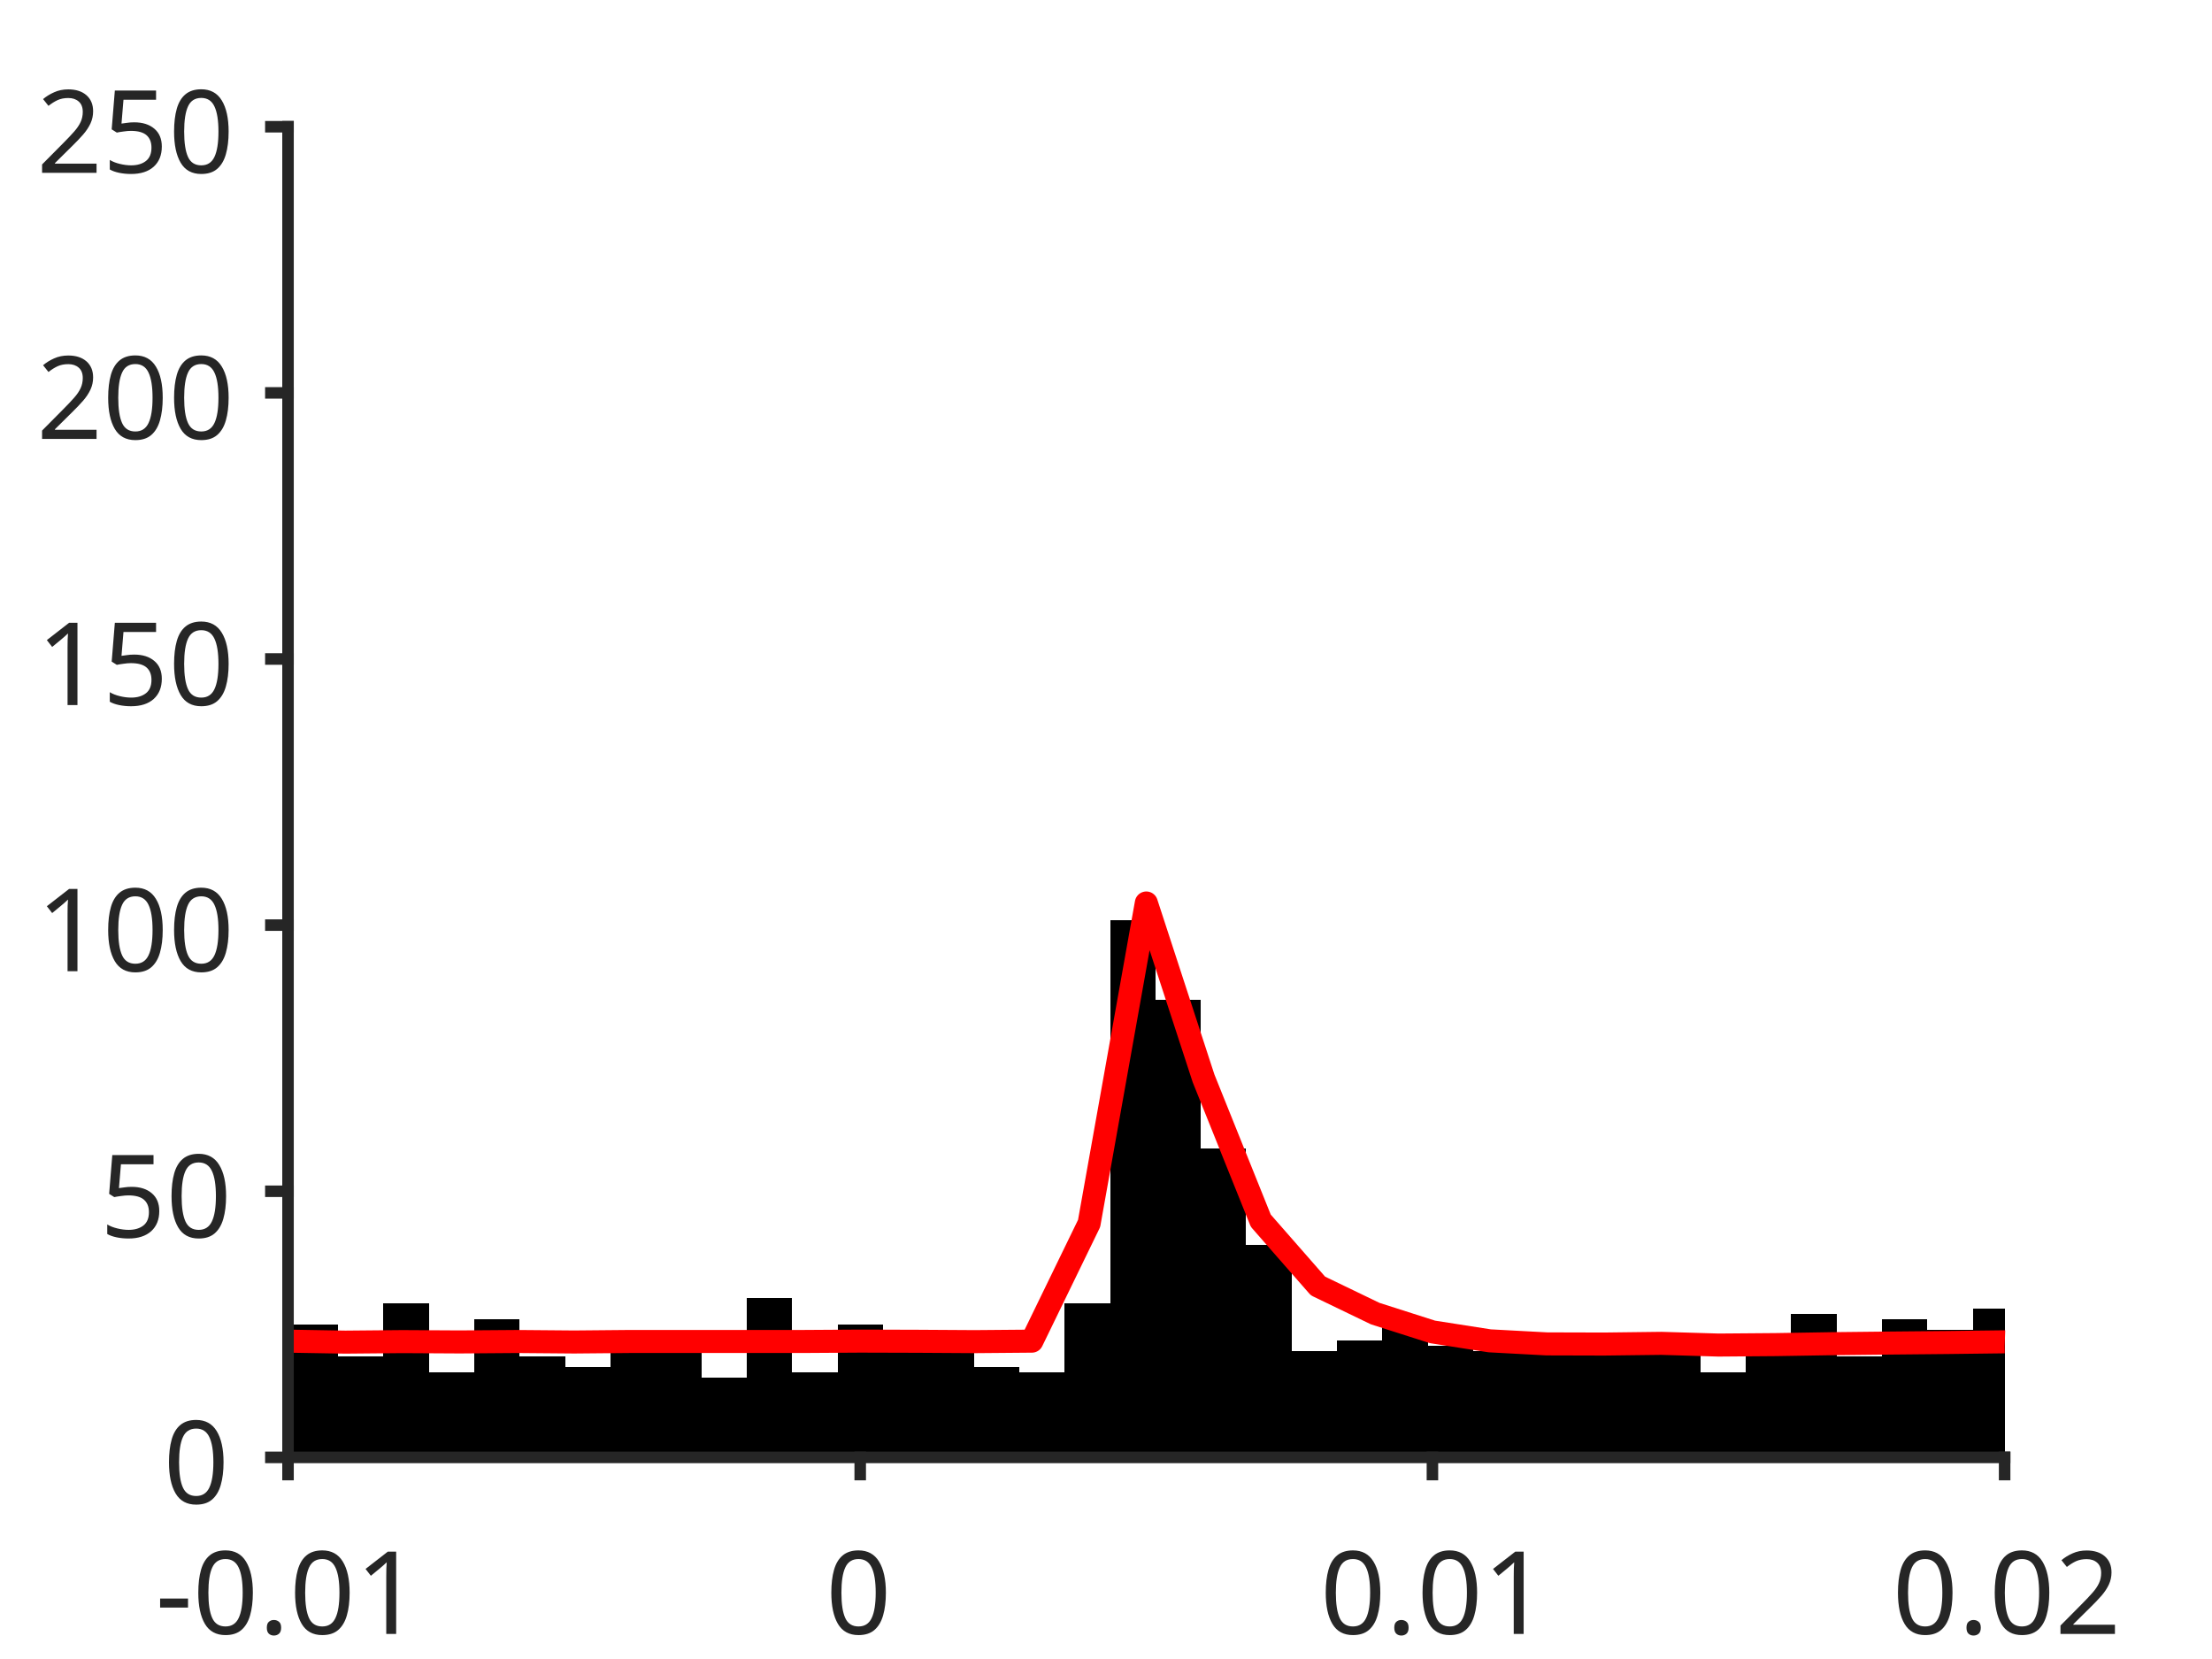
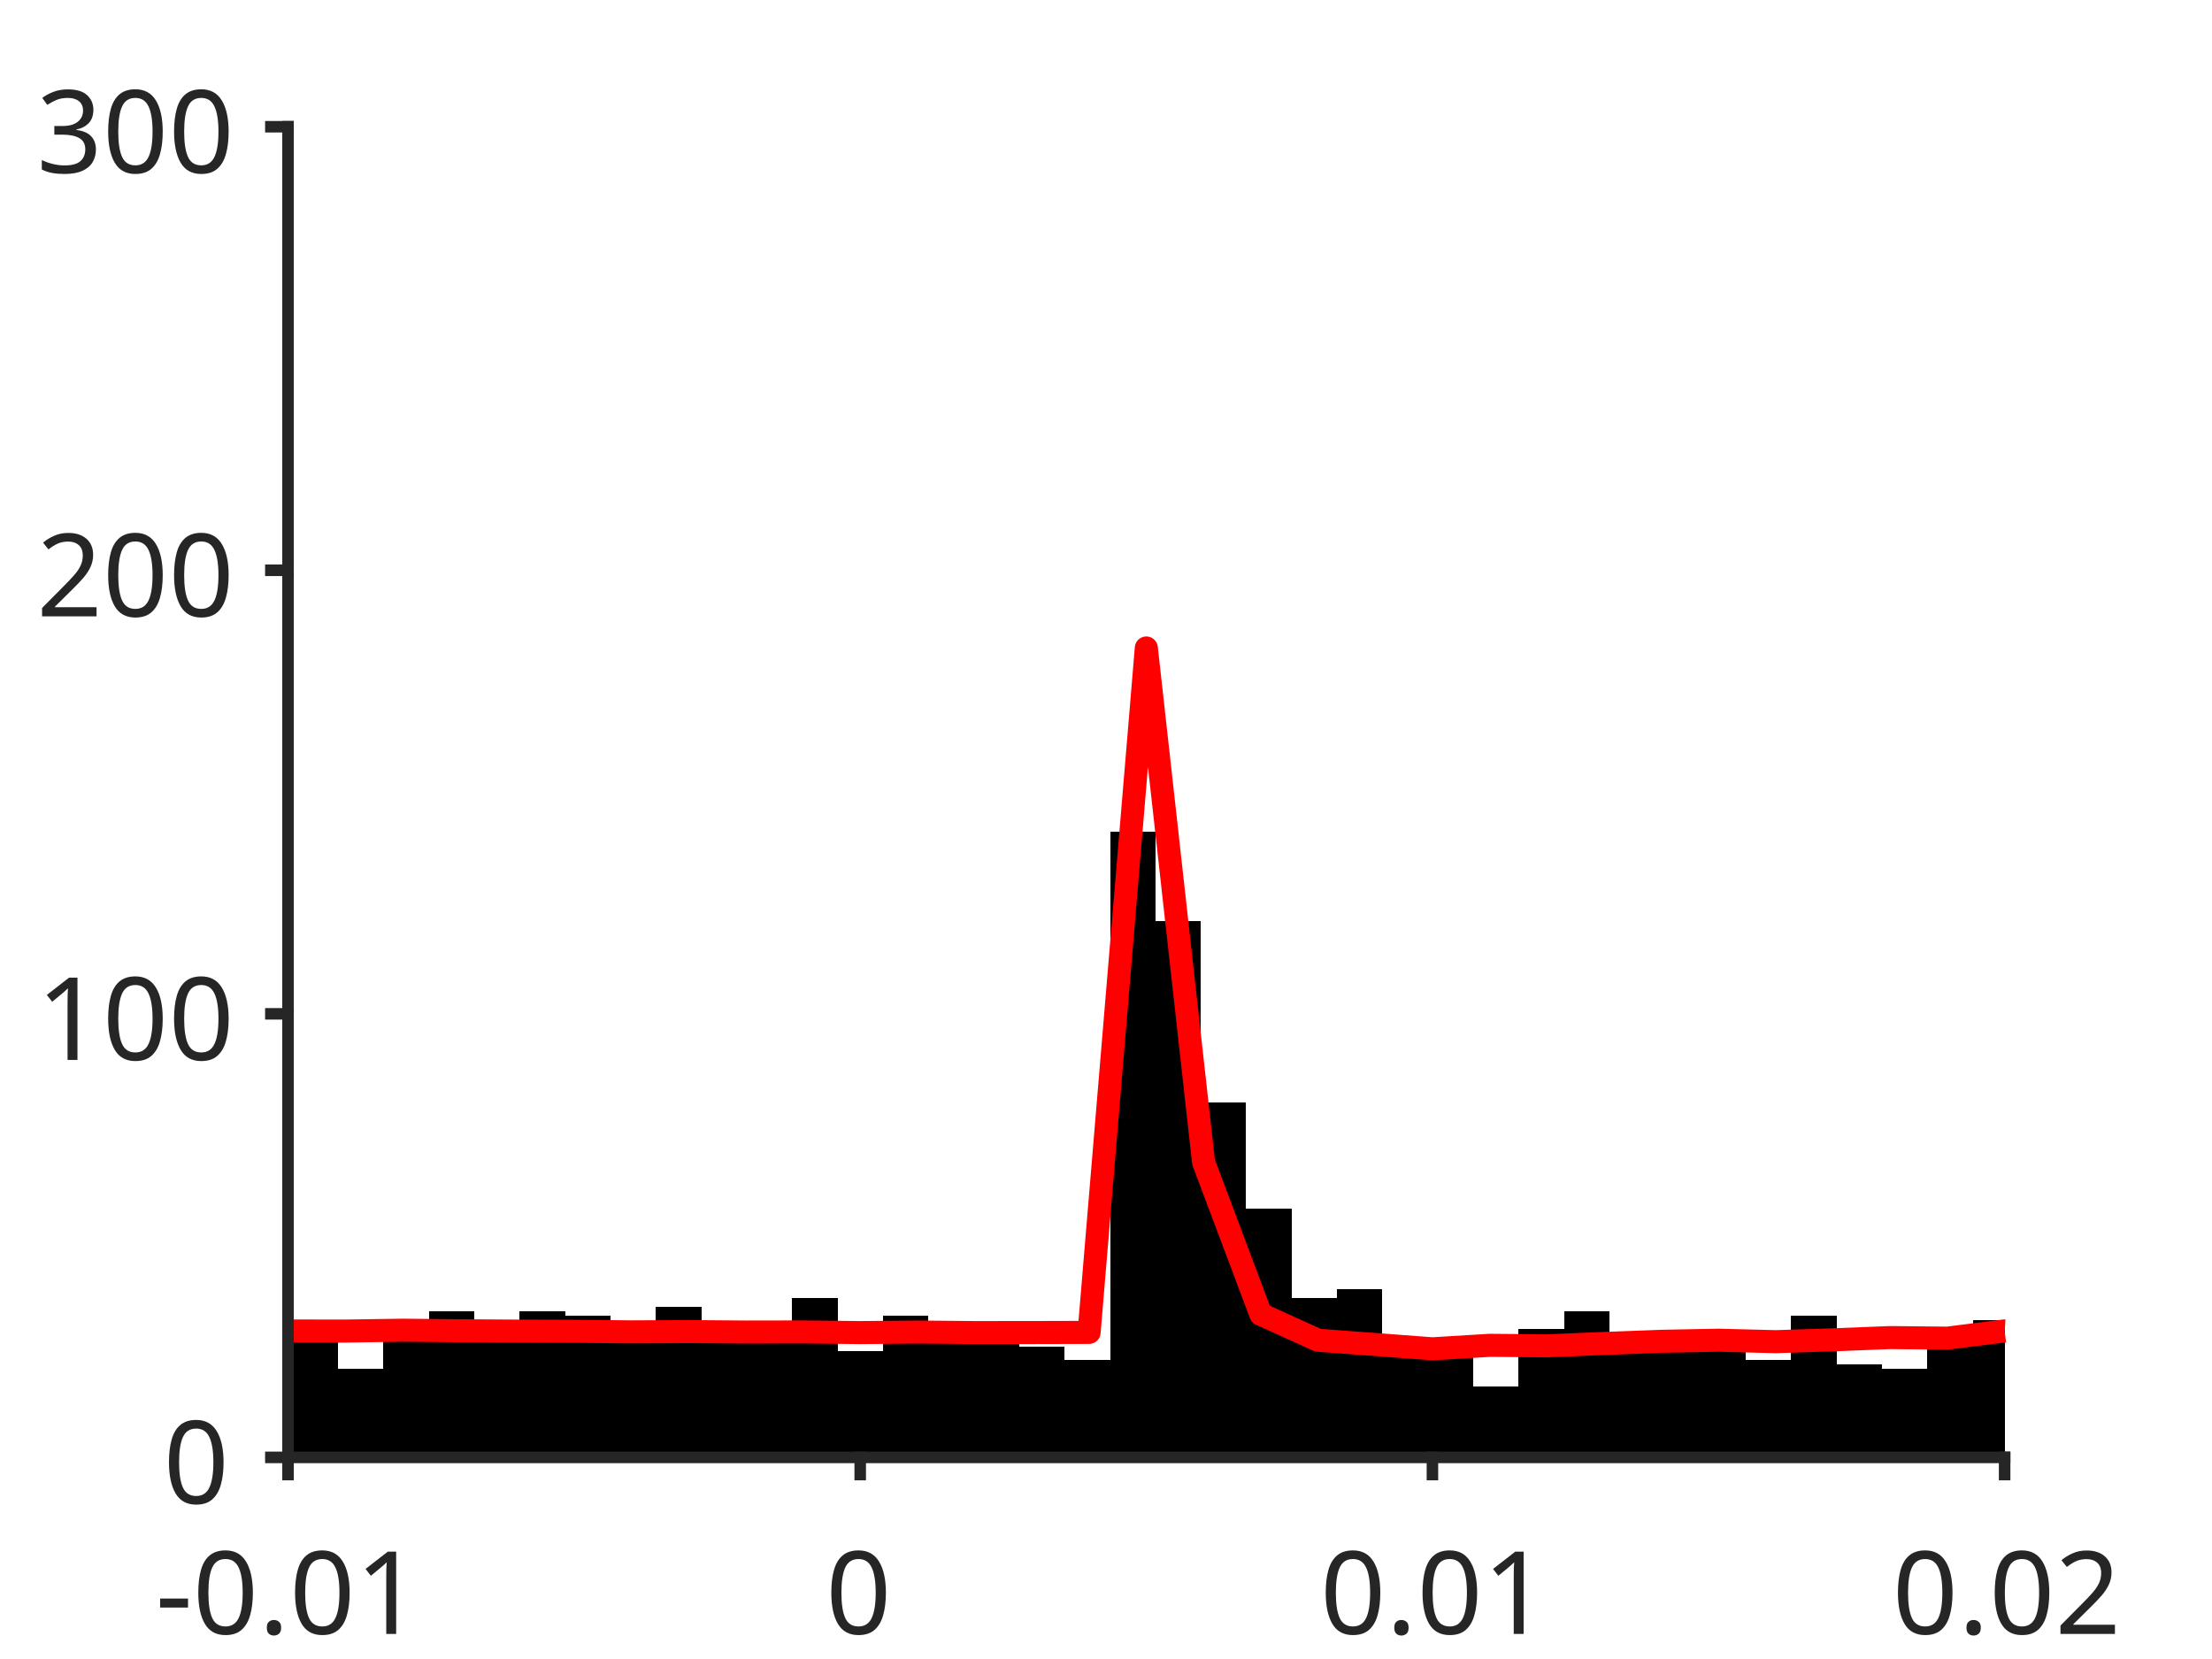
<svg xmlns="http://www.w3.org/2000/svg" style="fill-opacity:1; color-rendering:auto; color-interpolation:auto; text-rendering:auto; stroke:black; stroke-linecap:square; stroke-miterlimit:10; shape-rendering:auto; stroke-opacity:1; fill:black; stroke-dasharray:none; font-weight:normal; stroke-width:1; font-family:'Dialog'; font-style:normal; stroke-linejoin:miter; font-size:12px; stroke-dashoffset:0; image-rendering:auto;" width="384" height="288">
  <defs id="genericDefs" />
  <g>
    <defs id="defs1">
      <clipPath clipPathUnits="userSpaceOnUse" id="clipPath1">
        <path d="M0 0 L384 0 L384 288 L0 288 L0 0 Z" />
      </clipPath>
      <font horiz-adv-x="75.0" id="font1">
        <font-face ascent="100.537" descent="21.973" units-per-em="100" style="font-style:normal; font-family:SansSerif; font-weight:normal;" />
        <missing-glyph horiz-adv-x="75.0" d="M12.5 0 L12.5 62.5 L62.5 62.5 L62.5 0 L12.5 0 ZM14.062 1.562 L60.938 1.562 L60.938 60.938 L14.062 60.938 L14.062 1.562 Z" />
        <glyph unicode="1" horiz-adv-x="55.615" d="M37.25 0 L28.469 0 L28.469 56 Q25.297 52.984 20.141 49.953 Q14.984 46.922 10.891 45.406 L10.891 53.906 Q18.266 57.375 23.781 62.305 Q29.297 67.234 31.594 71.875 L37.25 71.875 L37.25 0 Z" />
        <glyph unicode="." horiz-adv-x="27.783" d="M9.078 0 L9.078 10.016 L19.094 10.016 L19.094 0 L9.078 0 Z" />
        <glyph unicode="0" horiz-adv-x="55.615" d="M4.156 35.297 Q4.156 48 6.766 55.742 Q9.375 63.484 14.523 67.68 Q19.672 71.875 27.484 71.875 Q33.25 71.875 37.594 69.555 Q41.938 67.234 44.773 62.867 Q47.609 58.5 49.219 52.227 Q50.828 45.953 50.828 35.297 Q50.828 22.703 48.242 14.969 Q45.656 7.234 40.508 3.008 Q35.359 -1.219 27.484 -1.219 Q17.141 -1.219 11.234 6.203 Q4.156 15.141 4.156 35.297 ZM13.188 35.297 Q13.188 17.672 17.312 11.836 Q21.438 6 27.484 6 Q33.547 6 37.672 11.859 Q41.797 17.719 41.797 35.297 Q41.797 52.984 37.672 58.789 Q33.547 64.594 27.391 64.594 Q21.344 64.594 17.719 59.469 Q13.188 52.938 13.188 35.297 Z" />
        <glyph unicode="-" horiz-adv-x="33.301" d="M3.172 21.484 L3.172 30.328 L30.172 30.328 L30.172 21.484 L3.172 21.484 Z" />
        <glyph unicode="2" horiz-adv-x="55.615" d="M50.344 8.453 L50.344 0 L3.031 0 Q2.938 3.172 4.047 6.109 Q5.859 10.938 9.836 15.625 Q13.812 20.312 21.344 26.469 Q33.016 36.031 37.117 41.625 Q41.219 47.219 41.219 52.203 Q41.219 57.422 37.477 61.008 Q33.734 64.594 27.734 64.594 Q21.391 64.594 17.578 60.789 Q13.766 56.984 13.719 50.25 L4.688 51.172 Q5.609 61.281 11.664 66.578 Q17.719 71.875 27.938 71.875 Q38.234 71.875 44.242 66.164 Q50.25 60.453 50.25 52 Q50.25 47.703 48.492 43.555 Q46.734 39.406 42.656 34.812 Q38.578 30.219 29.109 22.219 Q21.188 15.578 18.945 13.211 Q16.703 10.844 15.234 8.453 L50.344 8.453 Z" />
-         <glyph unicode="5" horiz-adv-x="55.615" d="M4.156 18.75 L13.375 19.531 Q14.406 12.797 18.141 9.398 Q21.875 6 27.156 6 Q33.5 6 37.891 10.789 Q42.281 15.578 42.281 23.484 Q42.281 31 38.062 35.352 Q33.844 39.703 27 39.703 Q22.75 39.703 19.336 37.773 Q15.922 35.844 13.969 32.766 L5.719 33.844 L12.641 70.609 L48.25 70.609 L48.25 62.203 L19.672 62.203 L15.828 42.969 Q22.266 47.469 29.344 47.469 Q38.719 47.469 45.164 40.969 Q51.609 34.469 51.609 24.266 Q51.609 14.547 45.953 7.469 Q39.062 -1.219 27.156 -1.219 Q17.391 -1.219 11.211 4.25 Q5.031 9.719 4.156 18.75 Z" />
+         <glyph unicode="3" horiz-adv-x="55.615" d="M4.203 18.891 L12.984 20.062 Q14.5 12.594 18.141 9.297 Q21.781 6 27 6 Q33.203 6 37.477 10.297 Q41.75 14.594 41.75 20.953 Q41.75 27 37.797 30.93 Q33.844 34.859 27.734 34.859 Q25.25 34.859 21.531 33.891 L22.516 41.609 Q23.391 41.5 23.922 41.5 Q29.547 41.5 34.039 44.43 Q38.531 47.359 38.531 53.469 Q38.531 58.297 35.258 61.477 Q31.984 64.656 26.812 64.656 Q21.688 64.656 18.266 61.43 Q14.844 58.203 13.875 51.766 L5.078 53.328 Q6.688 62.156 12.398 67.016 Q18.109 71.875 26.609 71.875 Q32.469 71.875 37.398 69.359 Q42.328 66.844 44.945 62.5 Q47.562 58.156 47.562 53.266 Q47.562 48.641 45.07 44.828 Q42.578 41.016 37.703 38.766 Q44.047 37.312 47.562 32.695 Q51.078 28.078 51.078 21.141 Q51.078 11.766 44.242 5.25 Q37.406 -1.266 26.953 -1.266 Q17.531 -1.266 11.305 4.352 Q5.078 9.969 4.203 18.891 Z" />
      </font>
    </defs>
    <g style="fill:white; stroke:white;">
      <rect x="0" y="0" width="384" style="clip-path:url(#clipPath1); stroke:none;" height="288" />
    </g>
    <g style="fill:white; text-rendering:optimizeSpeed; color-rendering:optimizeSpeed; image-rendering:optimizeSpeed; shape-rendering:crispEdges; stroke:white; color-interpolation:sRGB;">
      <rect x="0" width="384" height="288" y="0" style="stroke:none;" />
      <path style="stroke:none;" d="M50 253 L348 253 L348 22 L50 22 Z" />
    </g>
    <g style="stroke-linecap:butt; fill:rgb(38,38,38); text-rendering:geometricPrecision; image-rendering:optimizeQuality; color-rendering:optimizeQuality; stroke-linejoin:round; stroke:rgb(38,38,38); color-interpolation:linearRGB; stroke-width:0.667;">
      <line y2="253" style="fill:none;" x1="50" x2="348" y1="253" />
    </g>
    <g style="text-rendering:optimizeSpeed; shape-rendering:crispEdges; color-interpolation:sRGB; color-rendering:optimizeSpeed; image-rendering:optimizeSpeed;">
-       <path style="stroke:none;" d="M50.788 253 L50.788 223.432 L49.965 223.432 L49.965 253 ZM58.672 253 L58.672 229.9 L50.788 229.9 L50.788 253 ZM66.555 253 L66.555 235.444 L58.672 235.444 L58.672 253 ZM74.439 253 L74.439 226.204 L66.555 226.204 L66.555 253 ZM82.323 253 L82.323 238.216 L74.439 238.216 L74.439 253 ZM90.206 253 L90.206 228.976 L82.323 228.976 L82.323 253 ZM98.09 253 L98.09 235.444 L90.206 235.444 L90.206 253 ZM105.974 253 L105.974 237.292 L98.09 237.292 L98.09 253 ZM113.857 253 L113.857 232.672 L105.974 232.672 L105.974 253 ZM121.741 253 L121.741 233.596 L113.857 233.596 L113.857 253 ZM129.624 253 L129.624 239.14 L121.741 239.14 L121.741 253 ZM137.508 253 L137.508 225.28 L129.624 225.28 L129.624 253 ZM145.392 253 L145.392 238.216 L137.508 238.216 L137.508 253 ZM153.275 253 L153.275 229.9 L145.392 229.9 L145.392 253 ZM161.159 253 L161.159 230.824 L153.275 230.824 L153.275 253 ZM169.042 253 L169.042 233.596 L161.159 233.596 L161.159 253 ZM176.926 253 L176.926 237.292 L169.042 237.292 L169.042 253 ZM184.81 253 L184.81 238.216 L176.926 238.216 L176.926 253 ZM192.693 253 L192.693 226.204 L184.81 226.204 L184.81 253 ZM200.577 253 L200.577 159.676 L192.693 159.676 L192.693 253 ZM208.46 253 L208.46 173.536 L200.577 173.536 L200.577 253 ZM216.344 253 L216.344 199.408 L208.46 199.408 L208.46 253 ZM224.227 253 L224.227 216.04 L216.344 216.04 L216.344 253 ZM232.111 253 L232.111 234.52 L224.227 234.52 L224.227 253 ZM239.995 253 L239.995 232.672 L232.111 232.672 L232.111 253 ZM247.878 253 L247.878 229.9 L239.995 229.9 L239.995 253 ZM255.762 253 L255.762 233.596 L247.878 233.596 L247.878 253 ZM263.646 253 L263.646 234.52 L255.762 234.52 L255.762 253 ZM271.529 253 L271.529 233.596 L263.646 233.596 L263.646 253 ZM279.413 253 L279.413 232.672 L271.529 232.672 L271.529 253 ZM287.296 253 L287.296 234.52 L279.413 234.52 L279.413 253 ZM295.18 253 L295.18 232.672 L287.296 232.672 L287.296 253 ZM303.063 253 L303.063 238.216 L295.18 238.216 L295.18 253 ZM310.947 253 L310.947 234.52 L303.063 234.52 L303.063 253 ZM318.831 253 L318.831 228.052 L310.947 228.052 L310.947 253 ZM326.714 253 L326.714 235.444 L318.831 235.444 L318.831 253 ZM334.598 253 L334.598 228.976 L326.714 228.976 L326.714 253 ZM342.481 253 L342.481 230.824 L334.598 230.824 L334.598 253 ZM348.036 227.128 L342.481 227.128 L342.481 253 L348.036 253 Z" />
+       <path style="stroke:none;" d="M50.788 253 L50.788 226.05 L49.965 226.05 L49.965 253 ZM58.672 253 L58.672 232.98 L50.788 232.98 L50.788 253 ZM66.555 253 L66.555 237.6 L58.672 237.6 L58.672 253 ZM74.439 253 L74.439 229.13 L66.555 229.13 L66.555 253 ZM82.323 253 L82.323 227.59 L74.439 227.59 L74.439 253 ZM90.206 253 L90.206 230.67 L82.323 230.67 L82.323 253 ZM98.09 253 L98.09 227.59 L90.206 227.59 L90.206 253 ZM105.974 253 L105.974 228.36 L98.09 228.36 L98.09 253 ZM113.857 253 L113.857 230.67 L105.974 230.67 L105.974 253 ZM121.741 253 L121.741 226.82 L113.857 226.82 L113.857 253 ZM129.624 253 L129.624 231.44 L121.741 231.44 L121.741 253 ZM137.508 253 L137.508 232.21 L129.624 232.21 L129.624 253 ZM145.392 253 L145.392 225.28 L137.508 225.28 L137.508 253 ZM153.275 253 L153.275 234.52 L145.392 234.52 L145.392 253 ZM161.159 253 L161.159 228.36 L153.275 228.36 L153.275 253 ZM169.042 253 L169.042 232.21 L161.159 232.21 L161.159 253 ZM176.926 253 L176.926 229.9 L169.042 229.9 L169.042 253 ZM184.81 253 L184.81 233.75 L176.926 233.75 L176.926 253 ZM192.693 253 L192.693 236.06 L184.81 236.06 L184.81 253 ZM200.577 253 L200.577 144.43 L192.693 144.43 L192.693 253 ZM208.46 253 L208.46 159.83 L200.577 159.83 L200.577 253 ZM216.344 253 L216.344 191.4 L208.46 191.4 L208.46 253 ZM224.227 253 L224.227 209.88 L216.344 209.88 L216.344 253 ZM232.111 253 L232.111 225.28 L224.227 225.28 L224.227 253 ZM239.995 253 L239.995 223.74 L232.111 223.74 L232.111 253 ZM247.878 253 L247.878 235.29 L239.995 235.29 L239.995 253 ZM255.762 253 L255.762 232.98 L247.878 232.98 L247.878 253 ZM263.646 253 L263.646 240.68 L255.762 240.68 L255.762 253 ZM271.529 253 L271.529 230.67 L263.646 230.67 L263.646 253 ZM279.413 253 L279.413 227.59 L271.529 227.59 L271.529 253 ZM287.296 253 L287.296 232.98 L279.413 232.98 L279.413 253 ZM295.18 253 L295.18 233.75 L287.296 233.75 L287.296 253 ZM303.063 253 L303.063 232.21 L295.18 232.21 L295.18 253 ZM310.947 253 L310.947 236.06 L303.063 236.06 L303.063 253 ZM318.831 253 L318.831 228.36 L310.947 228.36 L310.947 253 ZM326.714 253 L326.714 236.83 L318.831 236.83 L318.831 253 ZM334.598 253 L334.598 237.6 L326.714 237.6 L326.714 253 ZM342.481 253 L342.481 231.44 L334.598 231.44 L334.598 253 ZM348.036 229.13 L342.481 229.13 L342.481 253 L348.036 253 Z" />
    </g>
    <g style="stroke-linecap:butt; fill:red; text-rendering:geometricPrecision; image-rendering:optimizeQuality; color-rendering:optimizeQuality; stroke-linejoin:round; stroke:red; color-interpolation:linearRGB; stroke-width:4;">
-       <path d="M348.036 232.938 L348 232.937 L338.067 233.058 L328.133 233.152 L318.2 233.261 L308.267 233.421 L298.333 233.5 L288.4 233.203 L278.467 233.325 L268.533 233.298 L258.6 232.765 L248.667 231.214 L238.733 228.039 L228.8 223.248 L218.867 211.904 L208.933 187.194 L199 156.759 L189.067 212.387 L179.133 232.821 L169.2 232.905 L159.267 232.844 L149.333 232.815 L139.4 232.878 L129.467 232.876 L119.533 232.88 L109.6 232.876 L99.667 232.966 L89.733 232.882 L79.8 232.957 L69.867 232.901 L59.933 232.991 L50 232.821 L49.965 232.821" style="fill:none; fill-rule:evenodd;" />
+       <path d="M348.036 231.047 L348 231.045 L338.067 232.302 L328.133 232.2 L318.2 232.593 L308.267 232.913 L298.333 232.659 L288.4 232.849 L278.467 233.225 L268.533 233.633 L258.6 233.546 L248.667 234.151 L238.733 233.405 L228.8 232.663 L218.867 228.155 L208.933 201.739 L199 112.49 L189.067 231.301 L179.133 231.325 L169.2 231.333 L159.267 231.242 L149.333 231.335 L139.4 231.221 L129.467 231.238 L119.533 231.16 L109.6 231.209 L99.667 231.113 L89.733 231.08 L79.8 231.017 L69.867 230.921 L59.933 231.072 L50 231.056 L49.965 231.056" style="fill:none; fill-rule:evenodd;" />
    </g>
    <g style="fill:rgb(38,38,38); text-rendering:geometricPrecision; image-rendering:optimizeQuality; color-rendering:optimizeQuality; stroke-linejoin:round; stroke:rgb(38,38,38); color-interpolation:linearRGB; stroke-width:2;">
      <line y2="253" style="fill:none;" x1="50" x2="348" y1="253" />
      <line y2="255.98" style="fill:none;" x1="50" x2="50" y1="253" />
      <line y2="255.98" style="fill:none;" x1="149.333" x2="149.333" y1="253" />
      <line y2="255.98" style="fill:none;" x1="248.667" x2="248.667" y1="253" />
      <line y2="255.98" style="fill:none;" x1="348" x2="348" y1="253" />
    </g>
    <g transform="translate(50,262.6467)" style="font-size:20px; fill:rgb(38,38,38); text-rendering:geometricPrecision; image-rendering:optimizeQuality; color-rendering:optimizeQuality; font-family:'SansSerif'; stroke:rgb(38,38,38); color-interpolation:linearRGB;">
      <text x="-23" xml:space="preserve" y="21" style="stroke:none;">-0.01</text>
    </g>
    <g transform="translate(149.3333,262.6467)" style="font-size:20px; fill:rgb(38,38,38); text-rendering:geometricPrecision; image-rendering:optimizeQuality; color-rendering:optimizeQuality; font-family:'SansSerif'; stroke:rgb(38,38,38); color-interpolation:linearRGB;">
      <text x="-6" xml:space="preserve" y="21" style="stroke:none;">0</text>
    </g>
    <g transform="translate(248.6667,262.6467)" style="font-size:20px; fill:rgb(38,38,38); text-rendering:geometricPrecision; image-rendering:optimizeQuality; color-rendering:optimizeQuality; font-family:'SansSerif'; stroke:rgb(38,38,38); color-interpolation:linearRGB;">
      <text x="-19.5" xml:space="preserve" y="21" style="stroke:none;">0.01</text>
    </g>
    <g transform="translate(348,262.6467)" style="font-size:20px; fill:rgb(38,38,38); text-rendering:geometricPrecision; image-rendering:optimizeQuality; color-rendering:optimizeQuality; font-family:'SansSerif'; stroke:rgb(38,38,38); color-interpolation:linearRGB;">
      <text x="-19.5" xml:space="preserve" y="21" style="stroke:none;">0.02</text>
    </g>
    <g style="fill:rgb(38,38,38); text-rendering:geometricPrecision; image-rendering:optimizeQuality; color-rendering:optimizeQuality; stroke-linejoin:round; stroke:rgb(38,38,38); color-interpolation:linearRGB; stroke-width:2;">
      <line y2="22" style="fill:none;" x1="50" x2="50" y1="253" />
      <line y2="253" style="fill:none;" x1="50" x2="47.02" y1="253" />
-       <line y2="206.8" style="fill:none;" x1="50" x2="47.02" y1="206.8" />
-       <line y2="160.6" style="fill:none;" x1="50" x2="47.02" y1="160.6" />
-       <line y2="114.4" style="fill:none;" x1="50" x2="47.02" y1="114.4" />
-       <line y2="68.2" style="fill:none;" x1="50" x2="47.02" y1="68.2" />
+       <line y2="176" style="fill:none;" x1="50" x2="47.02" y1="176" />
+       <line y2="99" style="fill:none;" x1="50" x2="47.02" y1="99" />
      <line y2="22" style="fill:none;" x1="50" x2="47.02" y1="22" />
    </g>
    <g transform="translate(40.3533,253)" style="font-size:20px; fill:rgb(38,38,38); text-rendering:geometricPrecision; image-rendering:optimizeQuality; color-rendering:optimizeQuality; font-family:'SansSerif'; stroke:rgb(38,38,38); color-interpolation:linearRGB;">
      <text x="-12" xml:space="preserve" y="8" style="stroke:none;">0</text>
    </g>
-     <g transform="translate(40.3533,206.8)" style="font-size:20px; fill:rgb(38,38,38); text-rendering:geometricPrecision; image-rendering:optimizeQuality; color-rendering:optimizeQuality; font-family:'SansSerif'; stroke:rgb(38,38,38); color-interpolation:linearRGB;">
-       <text x="-23" xml:space="preserve" y="8" style="stroke:none;">50</text>
-     </g>
-     <g transform="translate(40.3533,160.6)" style="font-size:20px; fill:rgb(38,38,38); text-rendering:geometricPrecision; image-rendering:optimizeQuality; color-rendering:optimizeQuality; font-family:'SansSerif'; stroke:rgb(38,38,38); color-interpolation:linearRGB;">
+     <g transform="translate(40.3533,176)" style="font-size:20px; fill:rgb(38,38,38); text-rendering:geometricPrecision; image-rendering:optimizeQuality; color-rendering:optimizeQuality; font-family:'SansSerif'; stroke:rgb(38,38,38); color-interpolation:linearRGB;">
      <text x="-34" xml:space="preserve" y="8" style="stroke:none;">100</text>
    </g>
-     <g transform="translate(40.3533,114.4)" style="font-size:20px; fill:rgb(38,38,38); text-rendering:geometricPrecision; image-rendering:optimizeQuality; color-rendering:optimizeQuality; font-family:'SansSerif'; stroke:rgb(38,38,38); color-interpolation:linearRGB;">
-       <text x="-34" xml:space="preserve" y="8" style="stroke:none;">150</text>
-     </g>
-     <g transform="translate(40.3533,68.2)" style="font-size:20px; fill:rgb(38,38,38); text-rendering:geometricPrecision; image-rendering:optimizeQuality; color-rendering:optimizeQuality; font-family:'SansSerif'; stroke:rgb(38,38,38); color-interpolation:linearRGB;">
+     <g transform="translate(40.3533,99)" style="font-size:20px; fill:rgb(38,38,38); text-rendering:geometricPrecision; image-rendering:optimizeQuality; color-rendering:optimizeQuality; font-family:'SansSerif'; stroke:rgb(38,38,38); color-interpolation:linearRGB;">
      <text x="-34" xml:space="preserve" y="8" style="stroke:none;">200</text>
    </g>
    <g transform="translate(40.3533,22)" style="font-size:20px; fill:rgb(38,38,38); text-rendering:geometricPrecision; image-rendering:optimizeQuality; color-rendering:optimizeQuality; font-family:'SansSerif'; stroke:rgb(38,38,38); color-interpolation:linearRGB;">
-       <text x="-34" xml:space="preserve" y="8" style="stroke:none;">250</text>
+       <text x="-34" xml:space="preserve" y="8" style="stroke:none;">300</text>
    </g>
  </g>
</svg>
